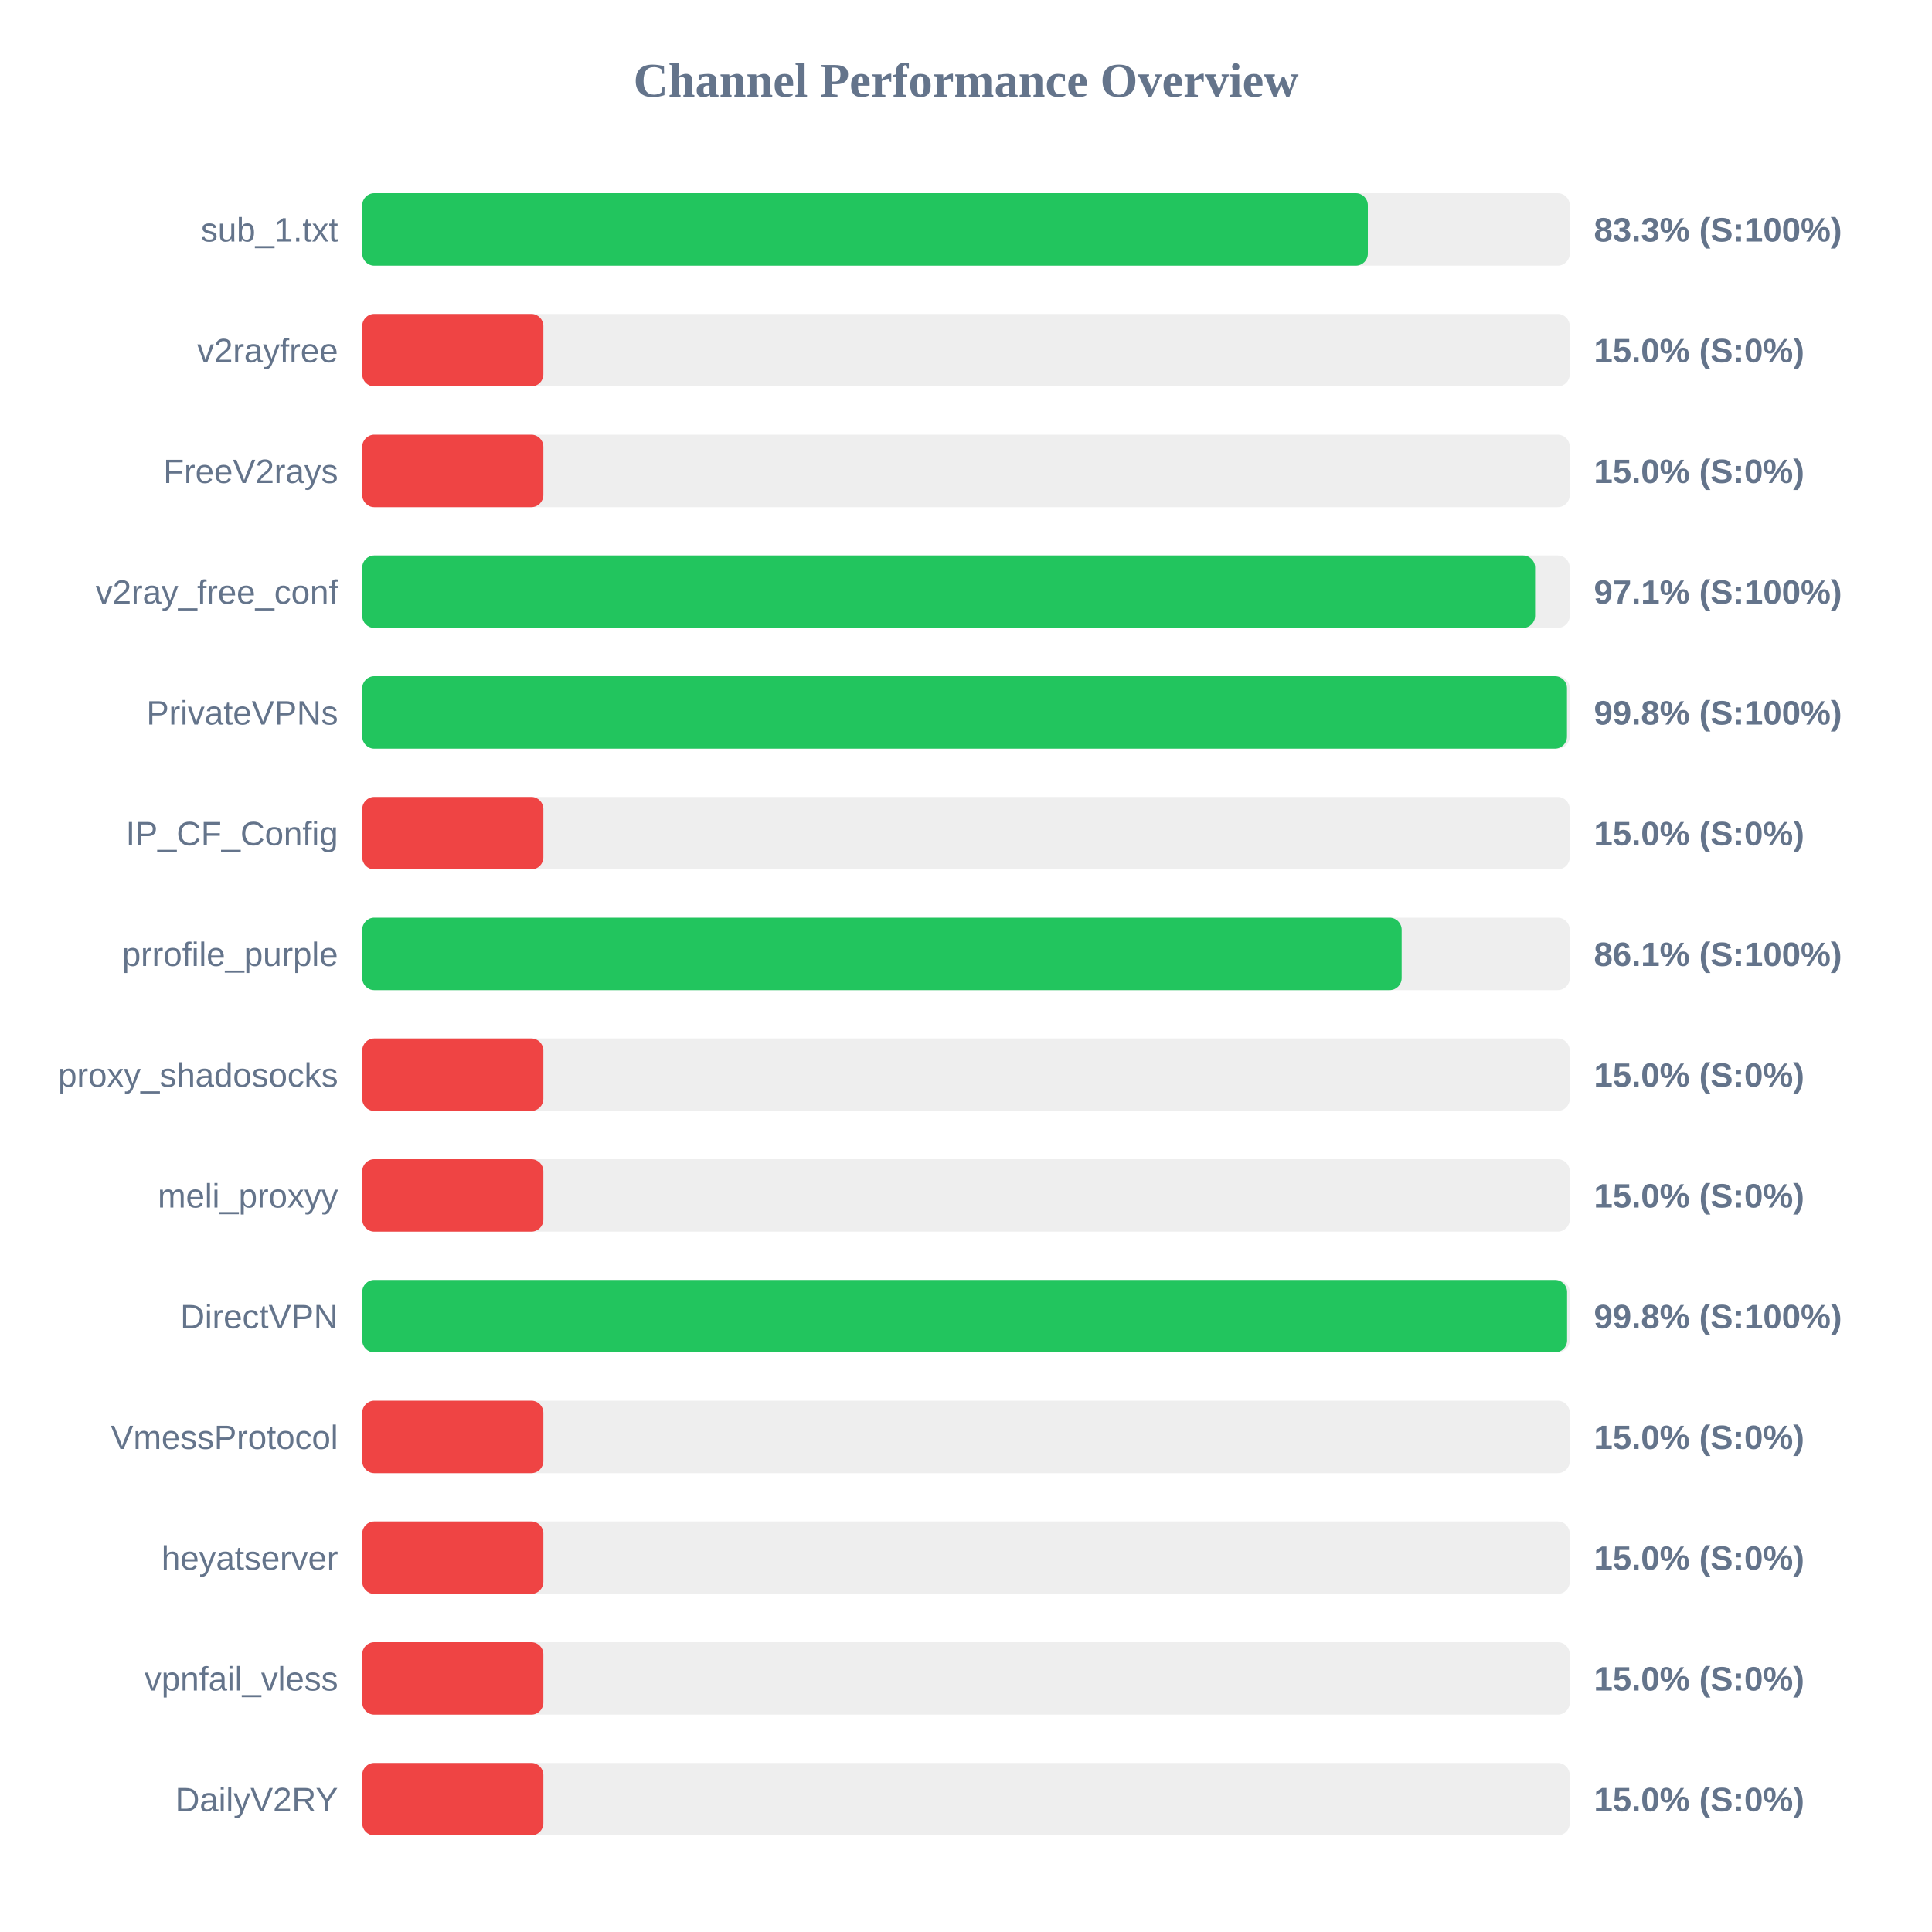
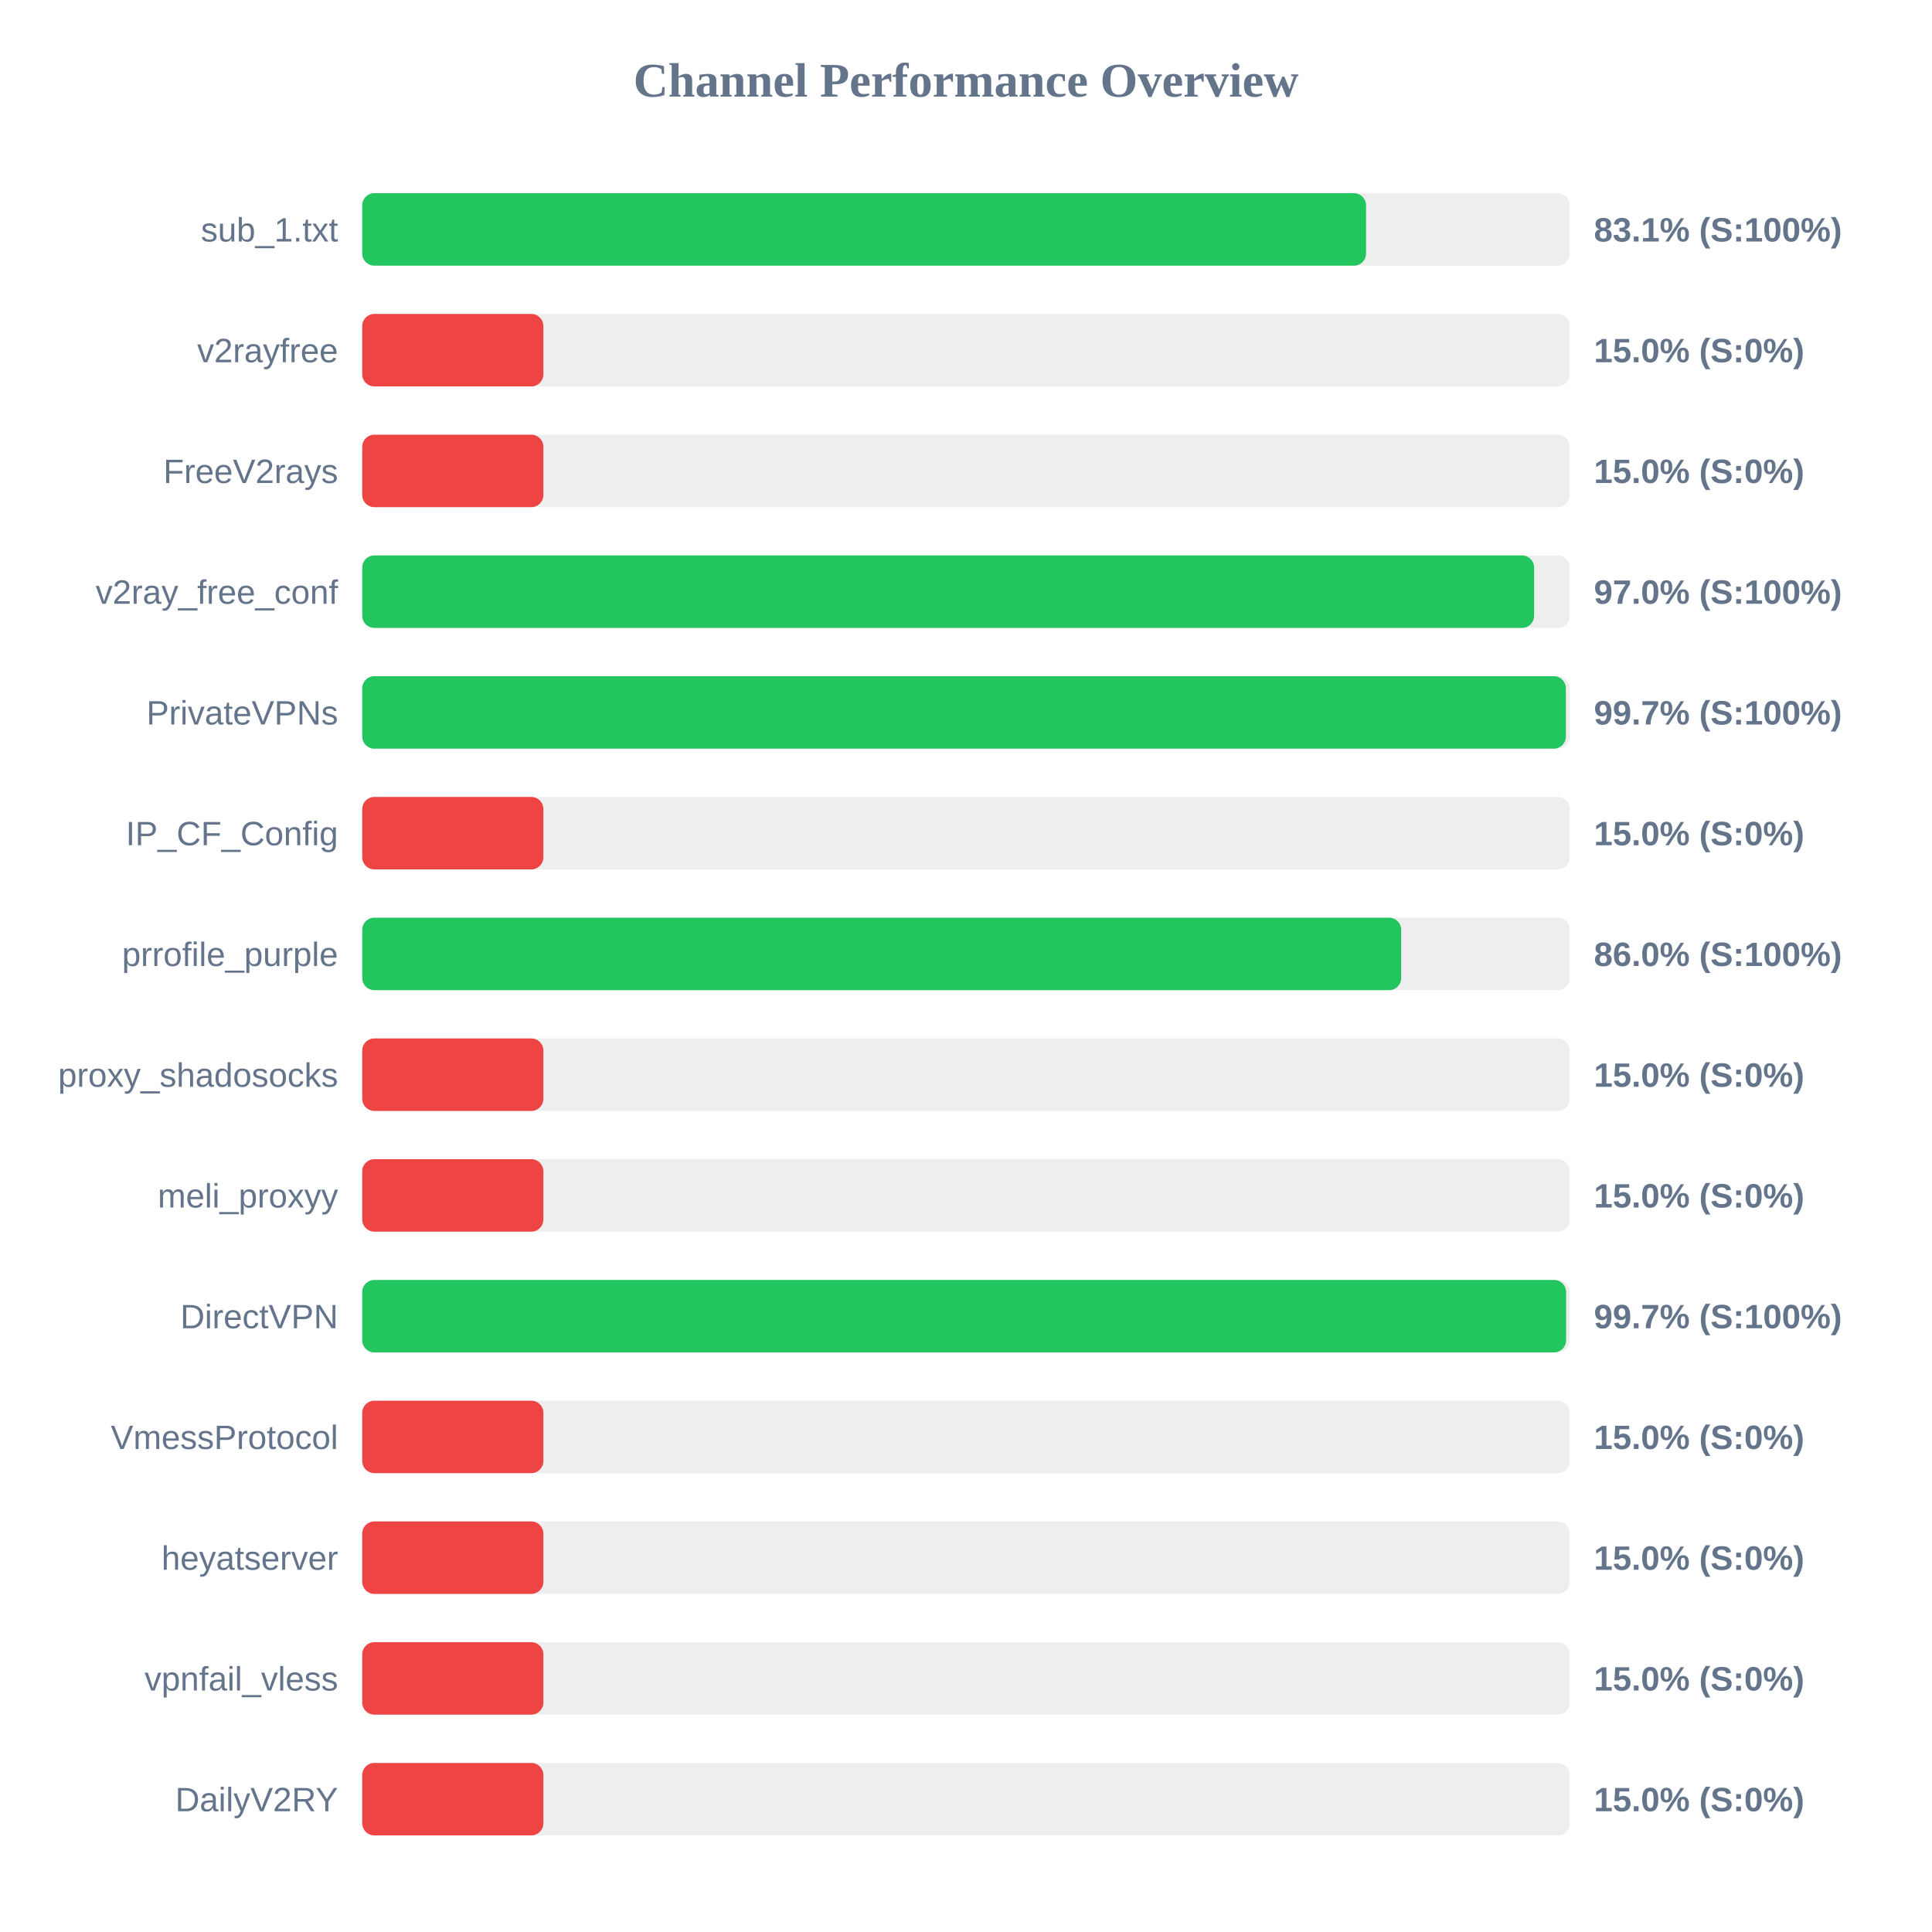
<svg xmlns="http://www.w3.org/2000/svg" width="800" height="800" version="1.1">
  <style>
        .row { font: 14px Arial; fill: #64748b; }
        .score { font: bold 14px Arial; fill: #64748b; }
    </style>
  <text x="400" y="40" text-anchor="middle" font-size="20px" font-weight="bold" fill="#64748b">Channel Performance Overview</text>
  <rect x="150" y="80" width="500" height="30" fill="#eee" rx="5" />
-   <rect x="150" y="80" width="416.4" height="30" fill="#22c55e" rx="5" />
+   <rect x="150" y="80" width="415.65" height="30" fill="#22c55e" rx="5" />
  <text x="140" y="100" text-anchor="end" class="row">sub_1.txt</text>
-   <text x="660" y="100" text-anchor="start" class="score">83.3% (S:100%)</text>
+   <text x="660" y="100" text-anchor="start" class="score">83.1% (S:100%)</text>
  <rect x="150" y="130" width="500" height="30" fill="#eee" rx="5" />
  <rect x="150" y="130" width="75.0" height="30" fill="#ef4444" rx="5" />
  <text x="140" y="150" text-anchor="end" class="row">v2rayfree</text>
  <text x="660" y="150" text-anchor="start" class="score">15.0% (S:0%)</text>
  <rect x="150" y="180" width="500" height="30" fill="#eee" rx="5" />
  <rect x="150" y="180" width="75.0" height="30" fill="#ef4444" rx="5" />
  <text x="140" y="200" text-anchor="end" class="row">FreeV2rays</text>
  <text x="660" y="200" text-anchor="start" class="score">15.0% (S:0%)</text>
  <rect x="150" y="230" width="500" height="30" fill="#eee" rx="5" />
-   <rect x="150" y="230" width="485.65" height="30" fill="#22c55e" rx="5" />
+   <rect x="150" y="230" width="485.25" height="30" fill="#22c55e" rx="5" />
  <text x="140" y="250" text-anchor="end" class="row">v2ray_free_conf</text>
-   <text x="660" y="250" text-anchor="start" class="score">97.1% (S:100%)</text>
+   <text x="660" y="250" text-anchor="start" class="score">97.0% (S:100%)</text>
  <rect x="150" y="280" width="500" height="30" fill="#eee" rx="5" />
-   <rect x="150" y="280" width="498.85" height="30" fill="#22c55e" rx="5" />
+   <rect x="150" y="280" width="498.4" height="30" fill="#22c55e" rx="5" />
  <text x="140" y="300" text-anchor="end" class="row">PrivateVPNs</text>
-   <text x="660" y="300" text-anchor="start" class="score">99.8% (S:100%)</text>
+   <text x="660" y="300" text-anchor="start" class="score">99.7% (S:100%)</text>
  <rect x="150" y="330" width="500" height="30" fill="#eee" rx="5" />
  <rect x="150" y="330" width="75.0" height="30" fill="#ef4444" rx="5" />
  <text x="140" y="350" text-anchor="end" class="row">IP_CF_Config</text>
  <text x="660" y="350" text-anchor="start" class="score">15.0% (S:0%)</text>
  <rect x="150" y="380" width="500" height="30" fill="#eee" rx="5" />
-   <rect x="150" y="380" width="430.4" height="30" fill="#22c55e" rx="5" />
+   <rect x="150" y="380" width="430.2" height="30" fill="#22c55e" rx="5" />
  <text x="140" y="400" text-anchor="end" class="row">prrofile_purple</text>
-   <text x="660" y="400" text-anchor="start" class="score">86.1% (S:100%)</text>
+   <text x="660" y="400" text-anchor="start" class="score">86.0% (S:100%)</text>
  <rect x="150" y="430" width="500" height="30" fill="#eee" rx="5" />
  <rect x="150" y="430" width="75.0" height="30" fill="#ef4444" rx="5" />
  <text x="140" y="450" text-anchor="end" class="row">proxy_shadosocks</text>
  <text x="660" y="450" text-anchor="start" class="score">15.0% (S:0%)</text>
  <rect x="150" y="480" width="500" height="30" fill="#eee" rx="5" />
  <rect x="150" y="480" width="75.0" height="30" fill="#ef4444" rx="5" />
  <text x="140" y="500" text-anchor="end" class="row">meli_proxyy</text>
  <text x="660" y="500" text-anchor="start" class="score">15.0% (S:0%)</text>
  <rect x="150" y="530" width="500" height="30" fill="#eee" rx="5" />
-   <rect x="150" y="530" width="498.9" height="30" fill="#22c55e" rx="5" />
+   <rect x="150" y="530" width="498.5" height="30" fill="#22c55e" rx="5" />
  <text x="140" y="550" text-anchor="end" class="row">DirectVPN</text>
-   <text x="660" y="550" text-anchor="start" class="score">99.8% (S:100%)</text>
+   <text x="660" y="550" text-anchor="start" class="score">99.7% (S:100%)</text>
  <rect x="150" y="580" width="500" height="30" fill="#eee" rx="5" />
  <rect x="150" y="580" width="75.0" height="30" fill="#ef4444" rx="5" />
  <text x="140" y="600" text-anchor="end" class="row">VmessProtocol</text>
  <text x="660" y="600" text-anchor="start" class="score">15.0% (S:0%)</text>
  <rect x="150" y="630" width="500" height="30" fill="#eee" rx="5" />
  <rect x="150" y="630" width="75.0" height="30" fill="#ef4444" rx="5" />
  <text x="140" y="650" text-anchor="end" class="row">heyatserver</text>
  <text x="660" y="650" text-anchor="start" class="score">15.0% (S:0%)</text>
  <rect x="150" y="680" width="500" height="30" fill="#eee" rx="5" />
  <rect x="150" y="680" width="75.0" height="30" fill="#ef4444" rx="5" />
  <text x="140" y="700" text-anchor="end" class="row">vpnfail_vless</text>
  <text x="660" y="700" text-anchor="start" class="score">15.0% (S:0%)</text>
  <rect x="150" y="730" width="500" height="30" fill="#eee" rx="5" />
  <rect x="150" y="730" width="75.0" height="30" fill="#ef4444" rx="5" />
  <text x="140" y="750" text-anchor="end" class="row">DailyV2RY</text>
  <text x="660" y="750" text-anchor="start" class="score">15.0% (S:0%)</text>
</svg>
